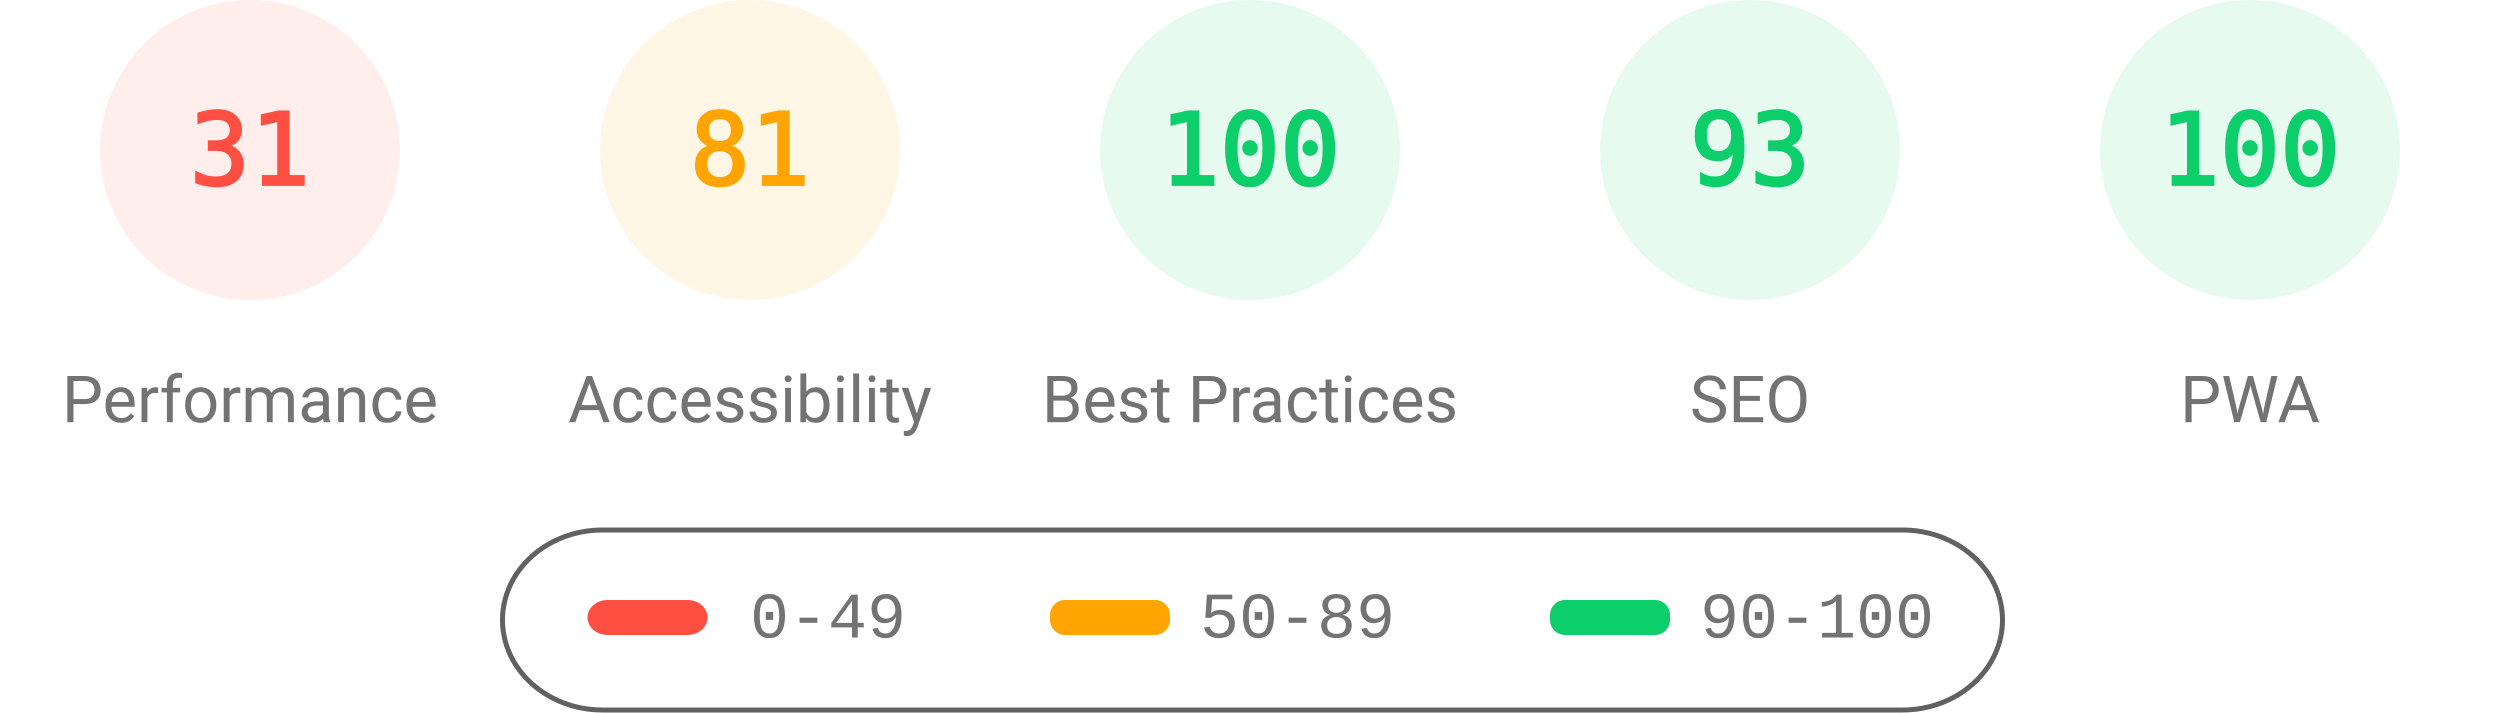
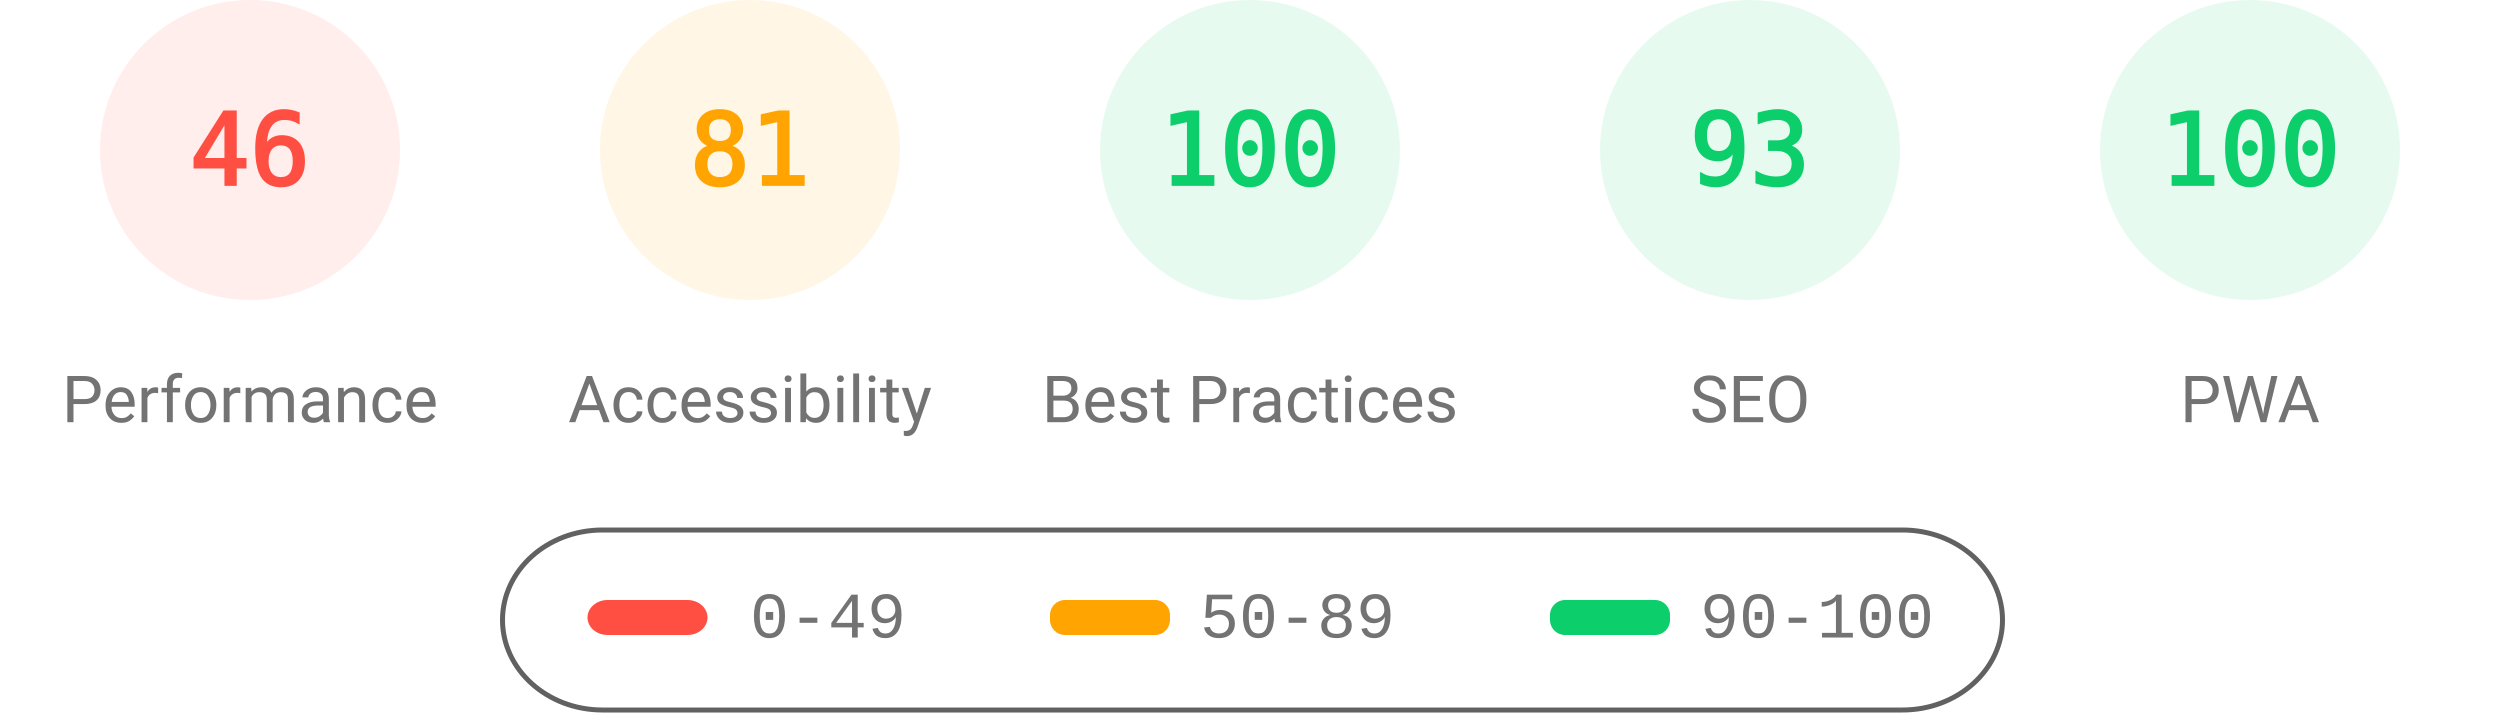
<svg xmlns="http://www.w3.org/2000/svg" fill="none" width="1000" height="285">
  <style>.gauge-base{opacity:.1}.gauge-arc{fill:none;animation-delay:250ms;stroke-linecap:round;transform:rotate(-90deg);transform-origin:100px 60px;animation:load-gauge 1s ease forwards}.guage-text{font-size:40px;font-family:monospace;text-align:center}.guage-red{color:#ff4e42;fill:#ff4e42;stroke:#ff4e42}.guage-orange{color:#ffa400;fill:#ffa400;stroke:#ffa400}.guage-green{color:#0cce6b;fill:#0cce6b;stroke:#0cce6b}.guage-undefined{color:#5c5c5c;fill:#5c5c5c;stroke:#5c5c5c}.guage-title{color:#737373;fill:#737373;stroke:none;font-size:26px;line-height:26px;font-family:Roboto,Halvetica,Arial,sans-serif}@keyframes load-gauge{from{stroke-dasharray:0 352.858}}</style>
  <svg class="guage-div guage-perf guage-red" viewBox="0 0 200 200" width="200" height="200">
    <circle class="gauge-base" r="56" cx="100" cy="60" stroke-width="8" />
-     <circle class="gauge-arc guage-arc-1" r="56" cx="100" cy="60" stroke-width="8" style="stroke-dasharray:109.076,351.858" />
-     <text class="guage-text" x="100" y="60" alignment-baseline="central" dominant-baseline="central" text-anchor="middle">31</text>
+     <circle class="gauge-arc guage-arc-1" r="56" cx="100" cy="60" stroke-width="8" style="stroke-dasharray:161.855,351.858" />
+     <text class="guage-text" x="100" y="60" alignment-baseline="central" dominant-baseline="central" text-anchor="middle">46</text>
    <text class="guage-title" x="100" y="160" alignment-baseline="central" dominant-baseline="central" text-anchor="middle">Performance</text>
  </svg>
  <svg class="guage-div guage-acc guage-orange" viewBox="0 0 200 200" width="200" height="200" x="200">
    <circle class="gauge-base" r="56" cx="100" cy="60" stroke-width="8" />
    <circle class="gauge-arc guage-arc-2" r="56" cx="100" cy="60" stroke-width="8" style="stroke-dasharray:285.005,351.858" />
    <text class="guage-text" x="100" y="60" alignment-baseline="central" dominant-baseline="central" text-anchor="middle">81</text>
    <text class="guage-title" x="100" y="160" alignment-baseline="central" dominant-baseline="central" text-anchor="middle">Accessibility</text>
  </svg>
  <svg class="guage-div guage-best guage-green" viewBox="0 0 200 200" width="200" height="200" x="400">
    <circle class="gauge-base" r="56" cx="100" cy="60" stroke-width="8" />
    <circle class="gauge-arc guage-arc-3" r="56" cx="100" cy="60" stroke-width="8" style="stroke-dasharray:351.858,351.858" />
    <text class="guage-text" x="100" y="60" alignment-baseline="central" dominant-baseline="central" text-anchor="middle">100</text>
    <text class="guage-title" x="100" y="160" alignment-baseline="central" dominant-baseline="central" text-anchor="middle">Best Practices</text>
  </svg>
  <svg class="guage-div guage-seo guage-green" viewBox="0 0 200 200" width="200" height="200" x="600">
    <circle class="gauge-base" r="56" cx="100" cy="60" stroke-width="8" />
    <circle class="gauge-arc guage-arc-4" r="56" cx="100" cy="60" stroke-width="8" style="stroke-dasharray:327.228,351.858" />
    <text class="guage-text" x="100" y="60" alignment-baseline="central" dominant-baseline="central" text-anchor="middle">93</text>
    <text class="guage-title" x="100" y="160" alignment-baseline="central" dominant-baseline="central" text-anchor="middle">SEO</text>
  </svg>
  <svg class="guage-div guage-pwa guage-green" viewBox="0 0 200 200" width="200" height="200" x="800">
    <circle class="gauge-base" r="56" cx="100" cy="60" stroke-width="8" />
    <circle class="gauge-arc guage-arc-4" r="56" cx="100" cy="60" stroke-width="8" style="stroke-dasharray:351.858,351.858" />
    <text class="guage-text" x="100" y="60" alignment-baseline="central" dominant-baseline="central" text-anchor="middle">100</text>
    <text class="guage-title" x="100" y="160" alignment-baseline="central" dominant-baseline="central" text-anchor="middle">PWA</text>
  </svg>
  <svg width="604" height="76" x="200" y="210">
    <path fill="none" id="canvas_background" d="M-1-1h604v80H-1z" />
    <rect fill-opacity="0" stroke="#616161" stroke-width="2" rx="40" id="svg_2" height="72" width="600" y="2" x="1" fill="#000" />
    <rect stroke="#000" rx="8" id="svg_3" height="14" width="48" y="30" x="35" stroke-opacity="null" stroke-width="0" fill="#ff4e42" />
    <rect stroke="#000" rx="6" id="svg_4" height="14" width="48" y="30" x="220" stroke-opacity="null" stroke-width="0" fill="#ffa400" />
    <rect stroke="#000" rx="6" id="svg_5" height="14" width="48" y="30" x="420" stroke-opacity="null" stroke-width="0" fill="#0cce6b" />
    <text xml:space="preserve" text-anchor="start" font-family="'Courier New', Courier, monospace" font-size="26" id="svg_6" y="45" x="100" stroke-opacity="null" stroke-width="0" stroke="#000" fill="#737373">0-49</text>
    <text xml:space="preserve" text-anchor="start" font-family="'Courier New', Courier, monospace" font-size="26" id="svg_7" y="45" x="280" stroke-opacity="null" stroke-width="0" stroke="#000" fill="#737373">50-89</text>
    <text xml:space="preserve" text-anchor="start" font-family="'Courier New', Courier, monospace" font-size="26" id="svg_8" y="45" x="480" stroke-opacity="null" stroke-width="0" stroke="#000" fill="#737373">90-100</text>
  </svg>
</svg>
